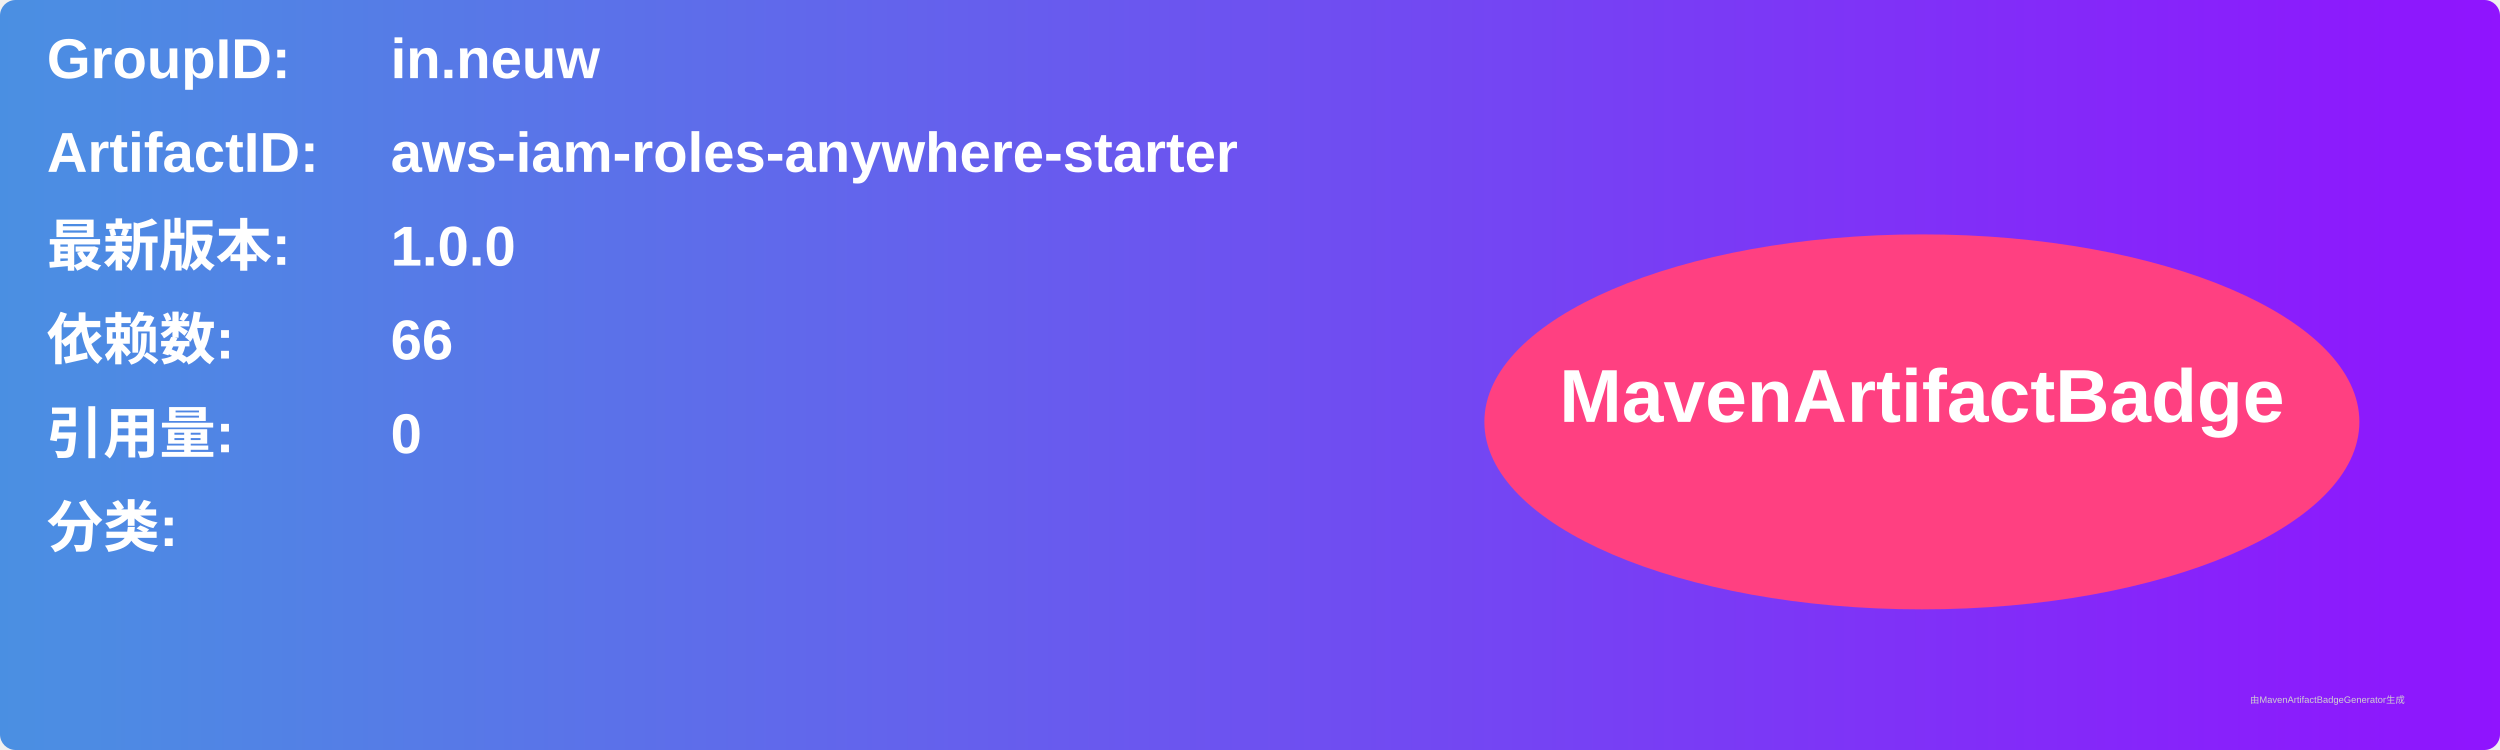
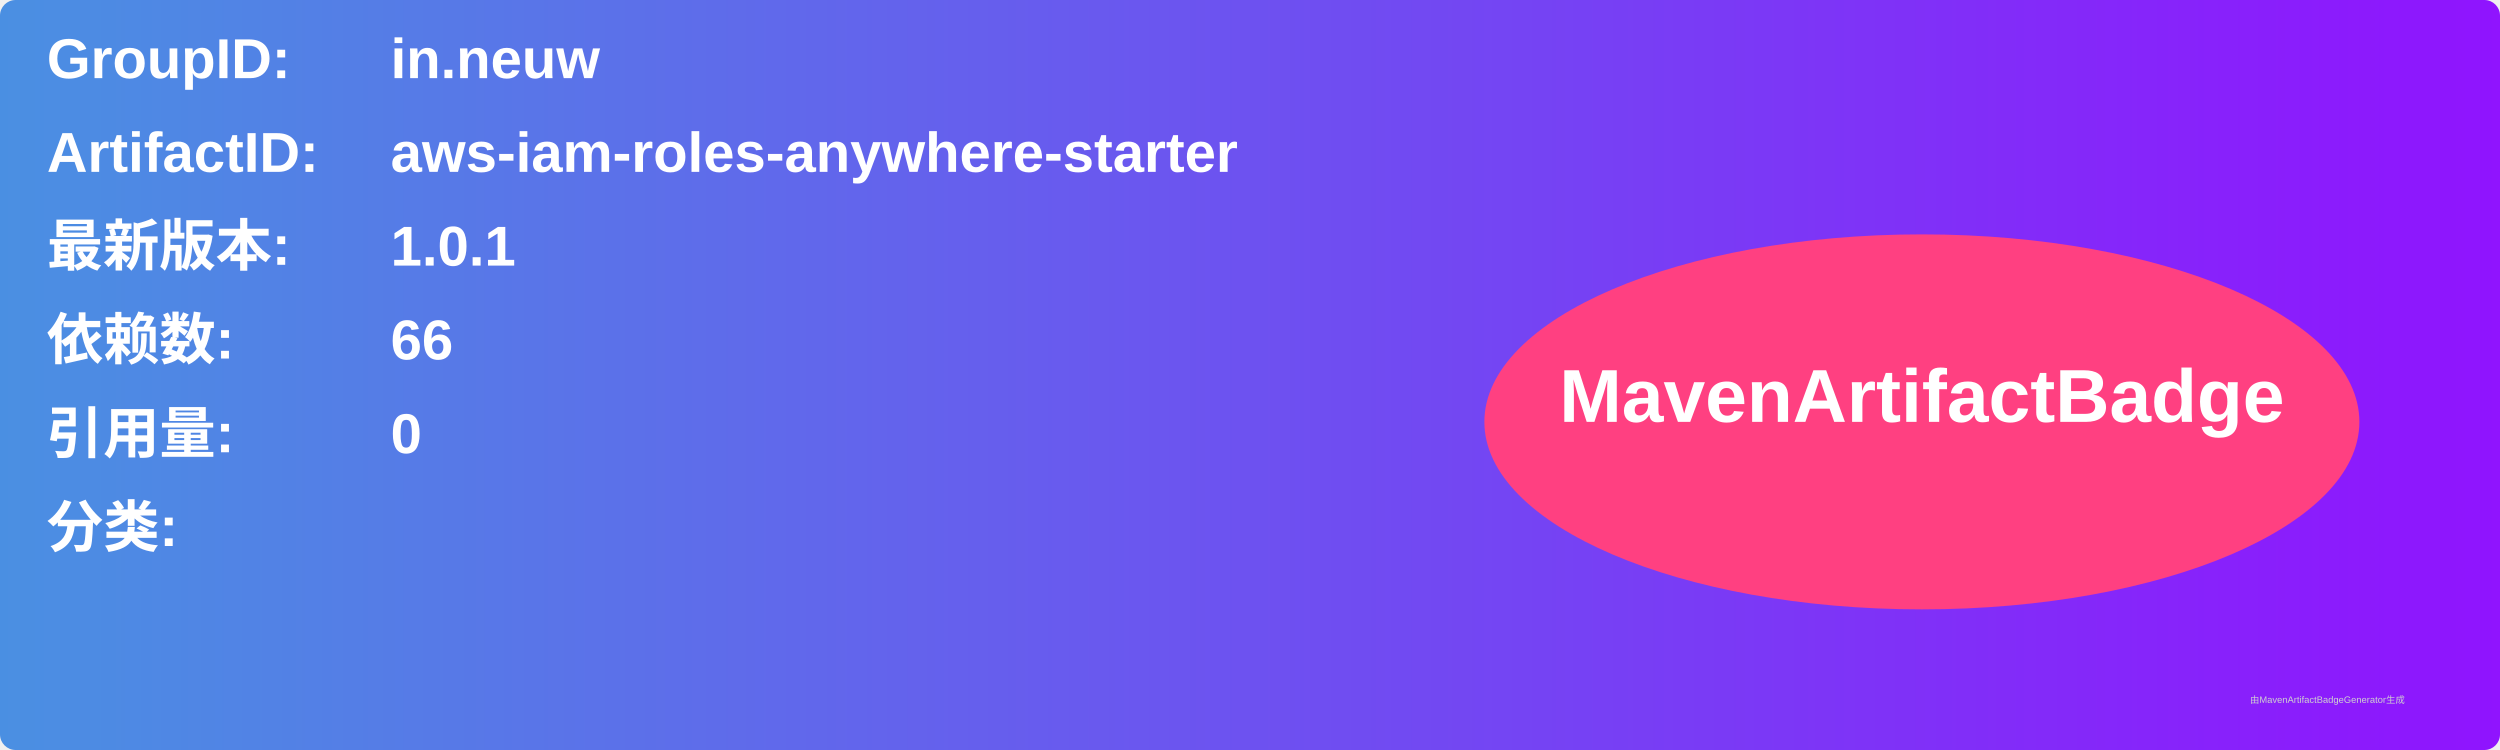
<svg xmlns="http://www.w3.org/2000/svg" width="800" height="240" viewBox="0 0 800 240">
  <linearGradient id="grad" x1="0%" y1="0%" x2="100%" y2="0%">
    <stop offset="0%" stop-color="#4a90e2" />
    <stop offset="100%" stop-color="#9013fe" />
  </linearGradient>
  <rect width="100%" height="100%" rx="5" ry="5" fill="url(#grad)" />
  <g transform="translate(15, 15)">
    <text x="0" y="10" font-family="Arial" font-size="18" fill="white" font-weight="bold" width="260">GroupID:</text>
    <text x="110" y="10" font-family="Arial" font-size="18" fill="white" font-weight="bold" width="460">in.neuw</text>
    <text x="0" y="40" font-family="Arial" font-size="18" fill="white" font-weight="bold" width="260">ArtifactID:</text>
    <text x="110" y="40" font-family="Arial" font-size="18" fill="white" font-weight="bold" width="460">aws-iam-roles-anywhere-starter</text>
    <text x="0" y="70" font-family="Arial" font-size="18" fill="white" font-weight="bold">最新版本:</text>
    <text x="110" y="70" font-family="Arial" font-size="18" fill="white" font-weight="bold">
-       <tspan font-weight="bold">1.0.0</tspan>
+       <tspan font-weight="bold">1.0.1</tspan>
    </text>
    <text x="0" y="100" font-family="Arial" font-size="18" fill="white" font-weight="bold">依赖数: </text>
    <text x="110" y="100" font-family="Arial" font-size="18" fill="white">
      <tspan font-weight="bold">66</tspan>
    </text>
    <text x="0" y="130" font-family="Arial" font-size="18" fill="white" font-weight="bold">引用量: </text>
    <text x="110" y="130" font-family="Arial" font-size="18" fill="white">
      <tspan font-weight="bold">0</tspan>
    </text>
    <text x="0" y="160" font-family="Arial" font-size="18" fill="white" font-weight="bold">分类:</text>
    <text x="10" y="190" font-family="Arial" font-size="10" fill="white">
      <tspan font-weight="bold" />
    </text>
    <ellipse cx="600" cy="120" rx="140" ry="60" fill="#ff4081" />
    <text x="600" y="120" text-anchor="middle" font-family="Arial" font-size="24" fill="white" font-weight="bold">MavenArtifactBadge</text>
  </g>
  <text x="720" y="225" font-family="Arial" font-size="3" fill="#d0d0d0">由MavenArtifactBadgeGenerator生成</text>
</svg>
